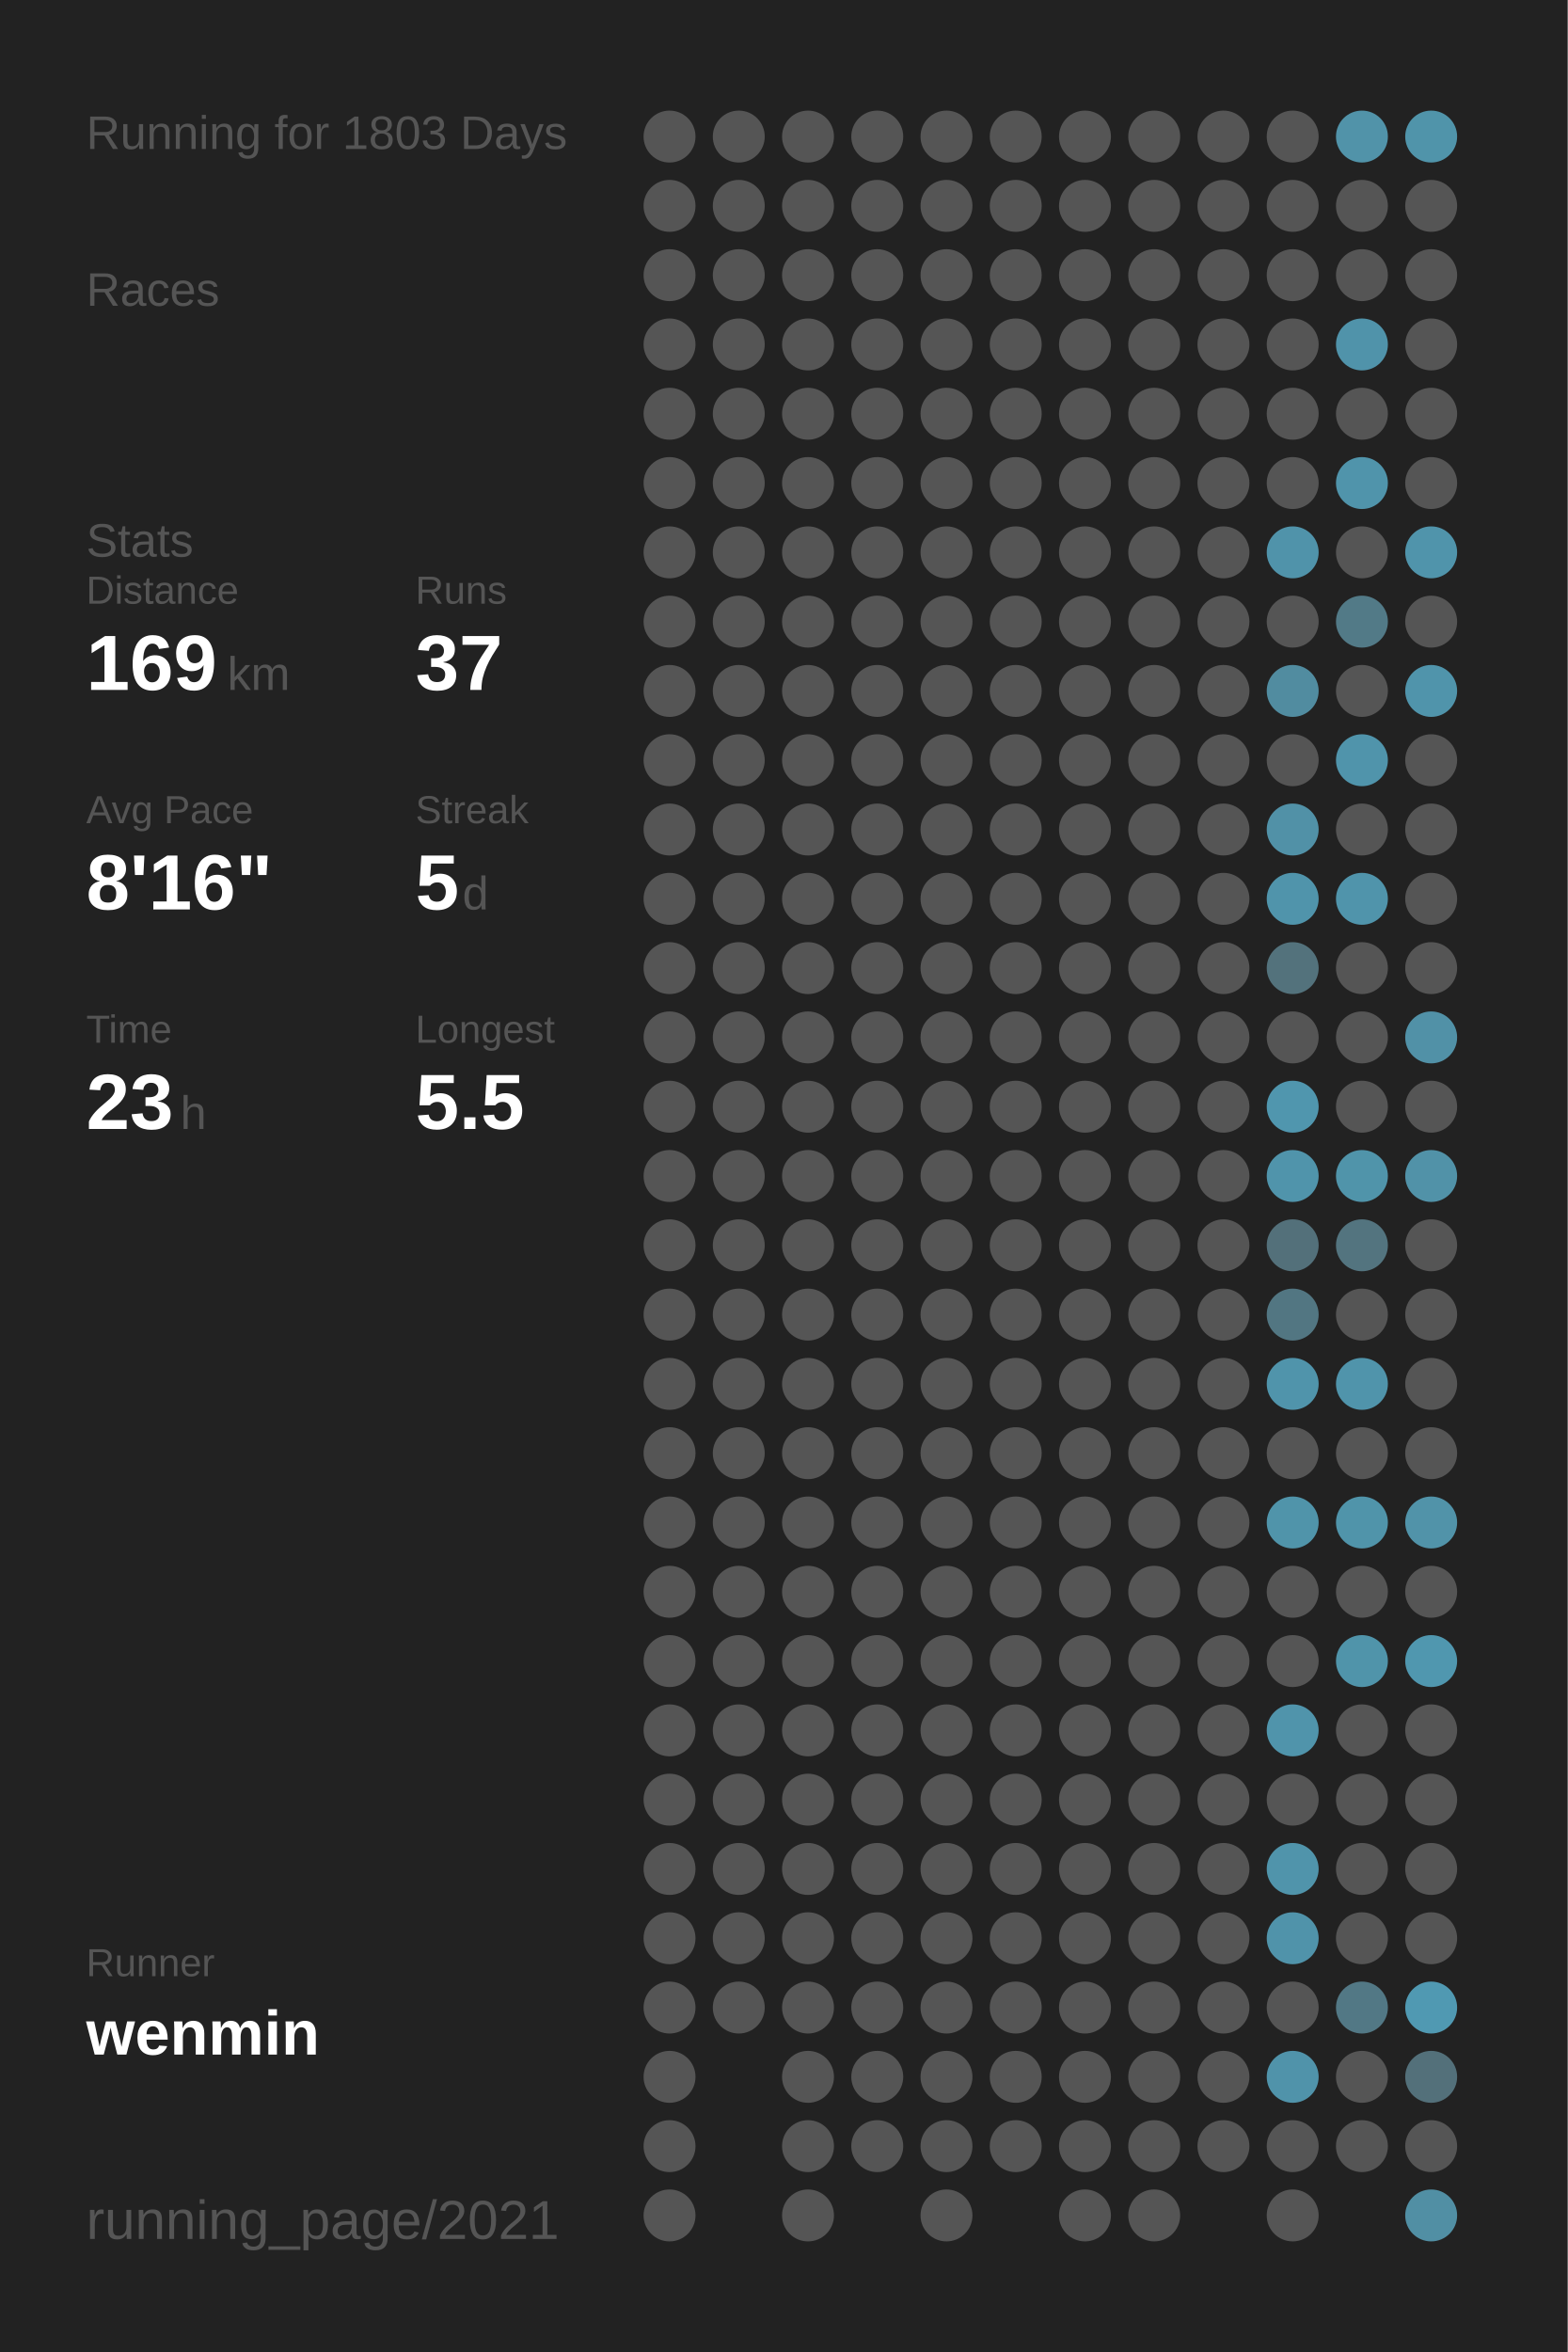
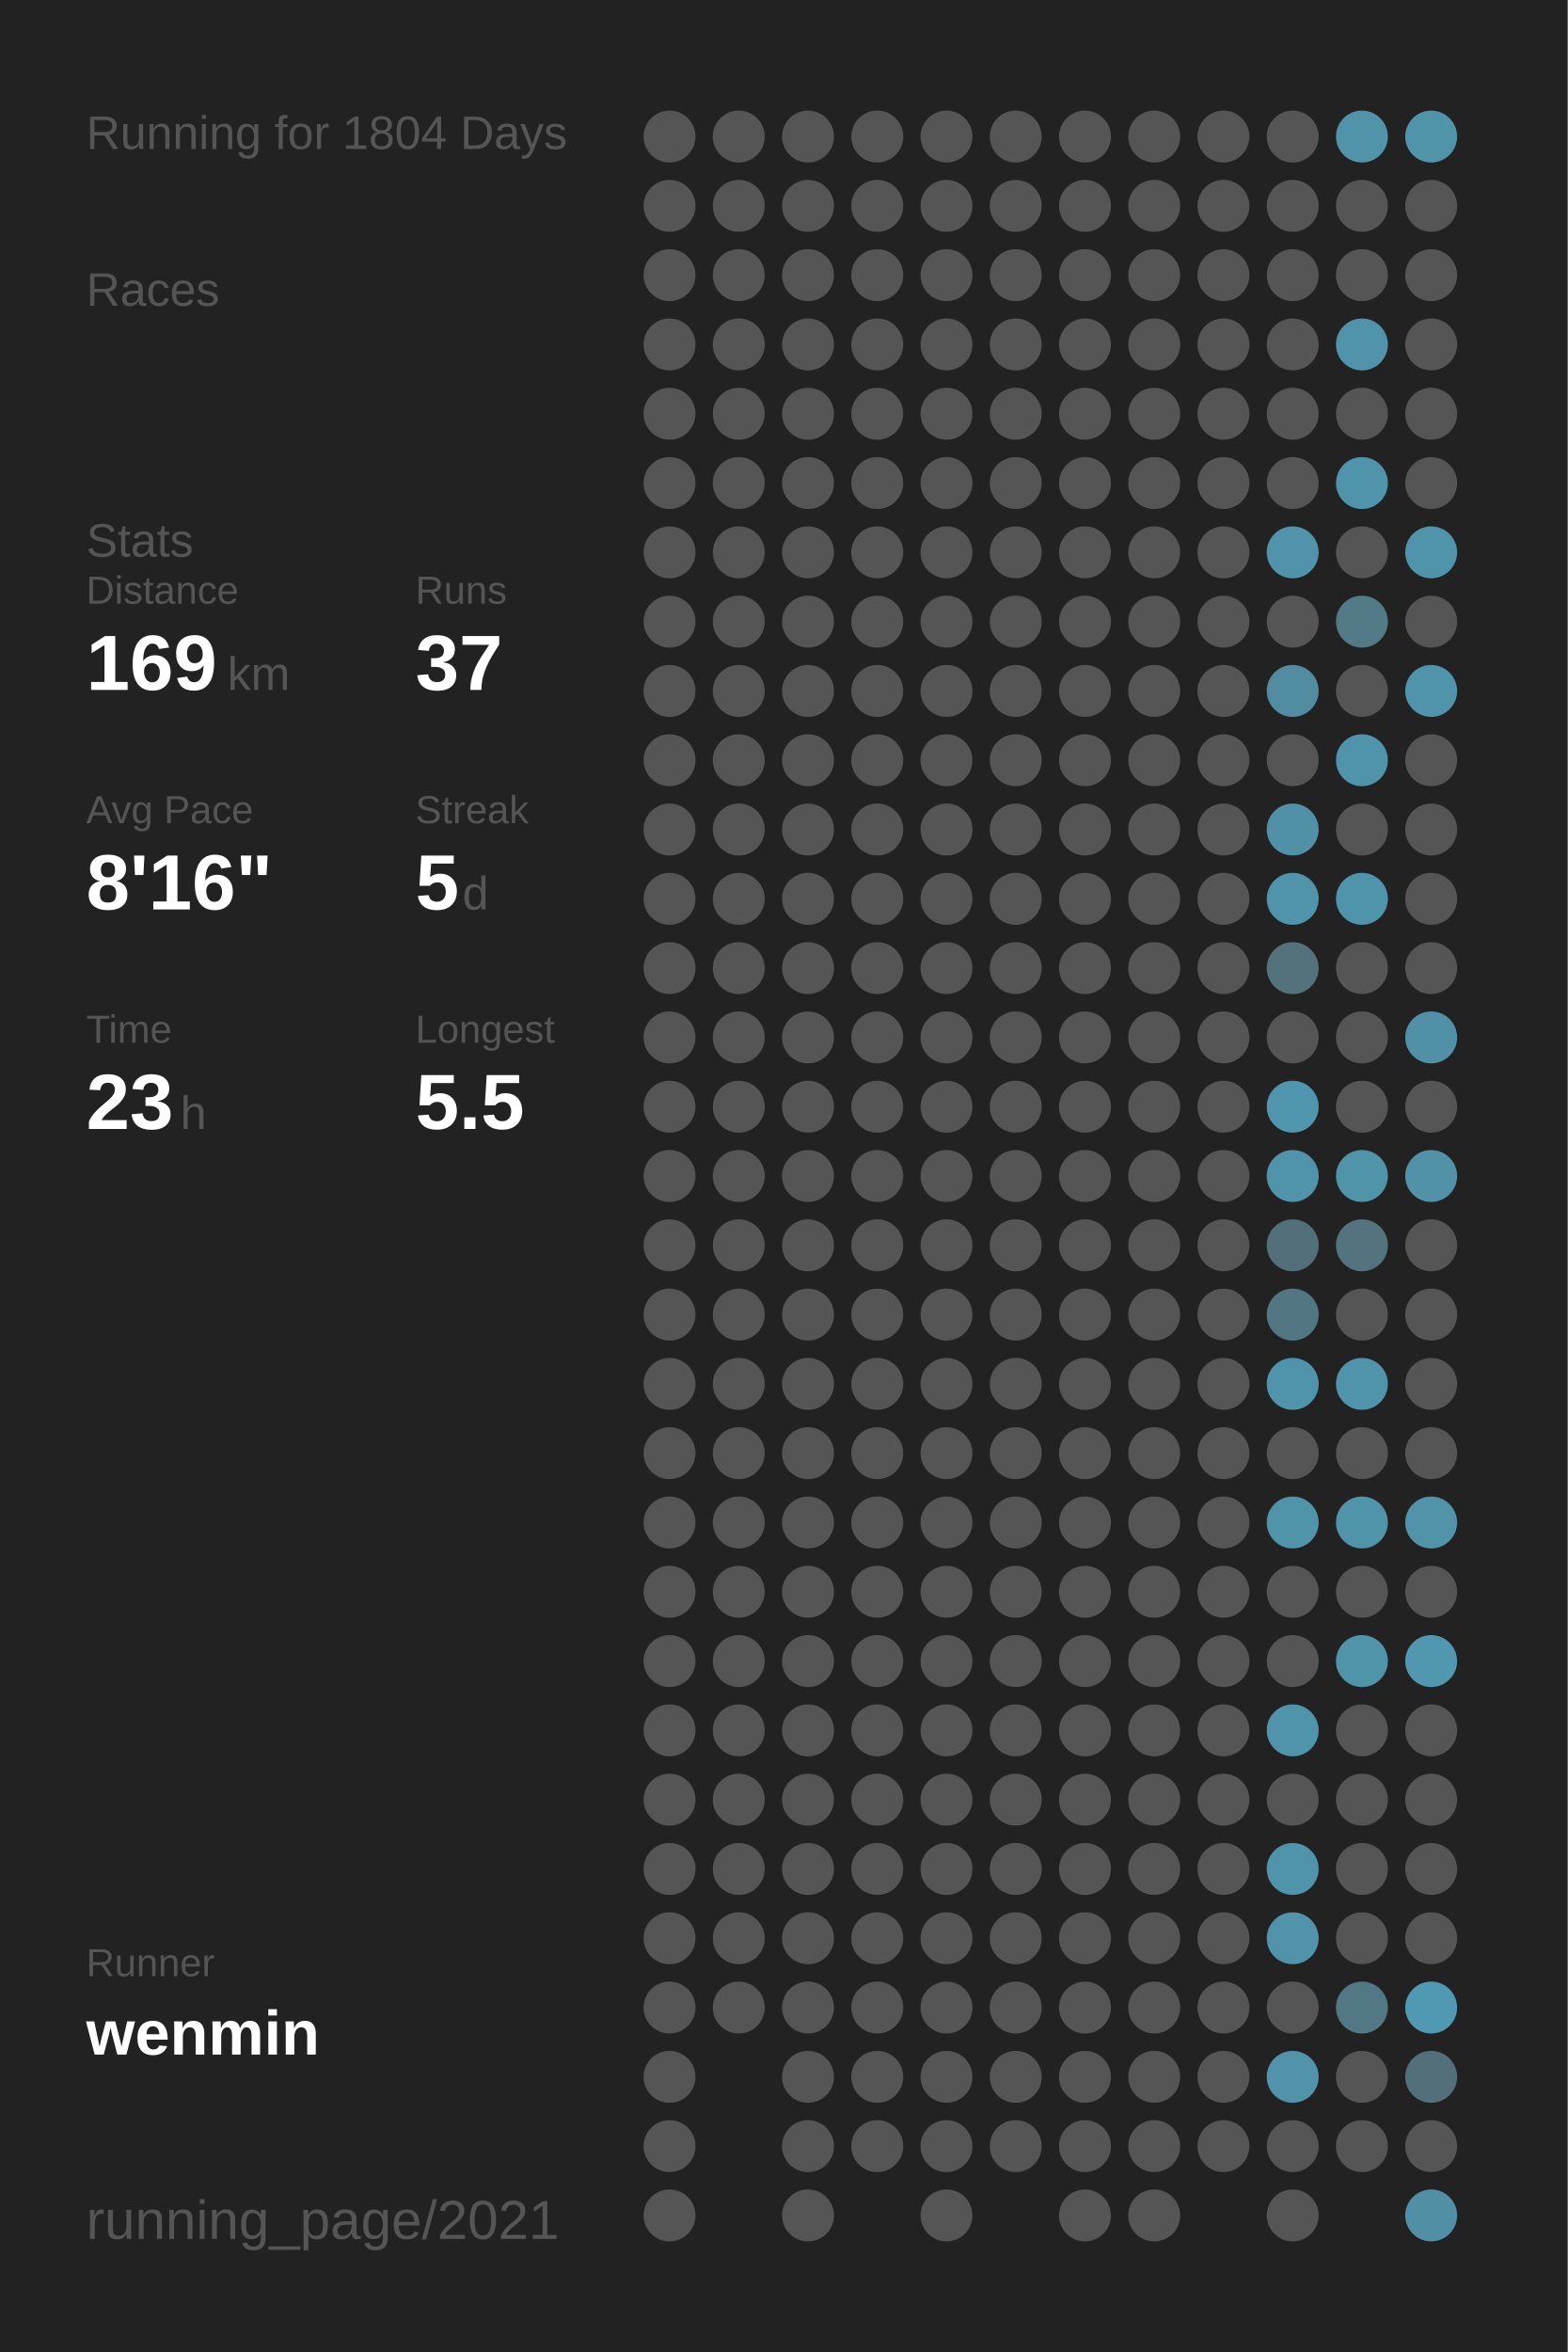
<svg xmlns="http://www.w3.org/2000/svg" baseProfile="full" height="300mm" version="1.1" viewBox="0,0,200,300" width="200mm">
  <defs />
  <rect fill="#222222" height="300" width="200" x="0" y="0" />
-   <text fill="#555555" style="font-size:6px; font-family:Arial;" x="11" y="19">Running for 1803 Days</text>
+   <text fill="#555555" style="font-size:6px; font-family:Arial;" x="11" y="19">Running for 1804 Days</text>
  <text fill="#555555" style="font-size:6px; font-family:Arial;" x="11" y="39">Races</text>
  <text fill="#555555" style="font-size:6px; font-family:Arial;" x="11" y="71">Stats</text>
  <text fill="#555555" style="font-size:5px; font-family:Arial;" x="11" y="77">Distance</text>
  <text fill="#FFFFFF" style="font-size:10px; font-family:Arial; font-weight:bold;" x="11" y="88">169</text>
  <text fill="#555555" style="font-size:6px; font-family:Arial;" x="29" y="88">km</text>
  <text fill="#555555" style="font-size:5px; font-family:Arial;" x="53" y="77">Runs</text>
  <text fill="#FFFFFF" style="font-size:10px; font-family:Arial; font-weight:bold;" x="53" y="88">37</text>
  <text fill="#555555" style="font-size:5px; font-family:Arial;" x="11" y="105">Avg Pace</text>
  <text fill="#FFFFFF" style="font-size:10px; font-family:Arial; font-weight:bold;" x="11" y="116">8'16"</text>
  <text fill="#555555" style="font-size:5px; font-family:Arial;" x="53" y="105">Streak</text>
  <text fill="#FFFFFF" style="font-size:10px; font-family:Arial; font-weight:bold;" x="53" y="116">5</text>
  <text fill="#555555" style="font-size:6px; font-family:Arial;" x="59" y="116">d</text>
  <text fill="#555555" style="font-size:5px; font-family:Arial;" x="11" y="133">Time</text>
  <text fill="#FFFFFF" style="font-size:10px; font-family:Arial; font-weight:bold;" x="11" y="144">23</text>
  <text fill="#555555" style="font-size:6px; font-family:Arial;" x="23" y="144">h</text>
  <text fill="#555555" style="font-size:5px; font-family:Arial;" x="53" y="133">Longest</text>
  <text fill="#FFFFFF" style="font-size:10px; font-family:Arial; font-weight:bold;" x="53" y="144">5.5</text>
  <text fill="#555555" style="font-size:5px; font-family:Arial;" x="11" y="252.065">Runner</text>
  <text fill="#FFFFFF" style="font-size:8px; font-family:Arial; font-weight:bold;" x="11" y="262.065">wenmin</text>
  <text fill="#555555" style="font-size:7px; font-family:Arial;" x="11" y="285.581">running_page/2021</text>
  <circle cx="85.417" cy="17.419" fill="#555555" r="3.312" />
  <circle cx="85.417" cy="26.258" fill="#555555" r="3.312" />
  <circle cx="85.417" cy="35.097" fill="#555555" r="3.312" />
  <circle cx="85.417" cy="43.935" fill="#555555" r="3.312" />
  <circle cx="85.417" cy="52.774" fill="#555555" r="3.312" />
  <circle cx="85.417" cy="61.613" fill="#555555" r="3.312" />
  <circle cx="85.417" cy="70.452" fill="#555555" r="3.312" />
  <circle cx="85.417" cy="79.29" fill="#555555" r="3.312" />
  <circle cx="85.417" cy="88.129" fill="#555555" r="3.312" />
  <circle cx="85.417" cy="96.968" fill="#555555" r="3.312" />
  <circle cx="85.417" cy="105.806" fill="#555555" r="3.312" />
  <circle cx="85.417" cy="114.645" fill="#555555" r="3.312" />
  <circle cx="85.417" cy="123.484" fill="#555555" r="3.312" />
  <circle cx="85.417" cy="132.323" fill="#555555" r="3.312" />
  <circle cx="85.417" cy="141.161" fill="#555555" r="3.312" />
  <circle cx="85.417" cy="150" fill="#555555" r="3.312" />
  <circle cx="85.417" cy="158.839" fill="#555555" r="3.312" />
  <circle cx="85.417" cy="167.677" fill="#555555" r="3.312" />
  <circle cx="85.417" cy="176.516" fill="#555555" r="3.312" />
  <circle cx="85.417" cy="185.355" fill="#555555" r="3.312" />
  <circle cx="85.417" cy="194.194" fill="#555555" r="3.312" />
  <circle cx="85.417" cy="203.032" fill="#555555" r="3.312" />
  <circle cx="85.417" cy="211.871" fill="#555555" r="3.312" />
  <circle cx="85.417" cy="220.71" fill="#555555" r="3.312" />
  <circle cx="85.417" cy="229.548" fill="#555555" r="3.312" />
  <circle cx="85.417" cy="238.387" fill="#555555" r="3.312" />
  <circle cx="85.417" cy="247.226" fill="#555555" r="3.312" />
  <circle cx="85.417" cy="256.065" fill="#555555" r="3.312" />
  <circle cx="85.417" cy="264.903" fill="#555555" r="3.312" />
  <circle cx="85.417" cy="273.742" fill="#555555" r="3.312" />
  <circle cx="85.417" cy="282.581" fill="#555555" r="3.312" />
  <circle cx="94.25" cy="17.419" fill="#555555" r="3.312" />
  <circle cx="94.25" cy="26.258" fill="#555555" r="3.312" />
  <circle cx="94.25" cy="35.097" fill="#555555" r="3.312" />
  <circle cx="94.25" cy="43.935" fill="#555555" r="3.312" />
  <circle cx="94.25" cy="52.774" fill="#555555" r="3.312" />
  <circle cx="94.25" cy="61.613" fill="#555555" r="3.312" />
  <circle cx="94.25" cy="70.452" fill="#555555" r="3.312" />
  <circle cx="94.25" cy="79.29" fill="#555555" r="3.312" />
  <circle cx="94.25" cy="88.129" fill="#555555" r="3.312" />
  <circle cx="94.25" cy="96.968" fill="#555555" r="3.312" />
  <circle cx="94.25" cy="105.806" fill="#555555" r="3.312" />
  <circle cx="94.25" cy="114.645" fill="#555555" r="3.312" />
  <circle cx="94.25" cy="123.484" fill="#555555" r="3.312" />
  <circle cx="94.25" cy="132.323" fill="#555555" r="3.312" />
  <circle cx="94.25" cy="141.161" fill="#555555" r="3.312" />
  <circle cx="94.25" cy="150" fill="#555555" r="3.312" />
  <circle cx="94.25" cy="158.839" fill="#555555" r="3.312" />
  <circle cx="94.25" cy="167.677" fill="#555555" r="3.312" />
  <circle cx="94.25" cy="176.516" fill="#555555" r="3.312" />
  <circle cx="94.25" cy="185.355" fill="#555555" r="3.312" />
  <circle cx="94.25" cy="194.194" fill="#555555" r="3.312" />
  <circle cx="94.25" cy="203.032" fill="#555555" r="3.312" />
  <circle cx="94.25" cy="211.871" fill="#555555" r="3.312" />
  <circle cx="94.25" cy="220.71" fill="#555555" r="3.312" />
  <circle cx="94.25" cy="229.548" fill="#555555" r="3.312" />
  <circle cx="94.25" cy="238.387" fill="#555555" r="3.312" />
  <circle cx="94.25" cy="247.226" fill="#555555" r="3.312" />
  <circle cx="94.25" cy="256.065" fill="#555555" r="3.312" />
  <circle cx="103.083" cy="17.419" fill="#555555" r="3.312" />
  <circle cx="103.083" cy="26.258" fill="#555555" r="3.312" />
  <circle cx="103.083" cy="35.097" fill="#555555" r="3.312" />
  <circle cx="103.083" cy="43.935" fill="#555555" r="3.312" />
  <circle cx="103.083" cy="52.774" fill="#555555" r="3.312" />
  <circle cx="103.083" cy="61.613" fill="#555555" r="3.312" />
  <circle cx="103.083" cy="70.452" fill="#555555" r="3.312" />
  <circle cx="103.083" cy="79.29" fill="#555555" r="3.312" />
  <circle cx="103.083" cy="88.129" fill="#555555" r="3.312" />
  <circle cx="103.083" cy="96.968" fill="#555555" r="3.312" />
  <circle cx="103.083" cy="105.806" fill="#555555" r="3.312" />
  <circle cx="103.083" cy="114.645" fill="#555555" r="3.312" />
  <circle cx="103.083" cy="123.484" fill="#555555" r="3.312" />
  <circle cx="103.083" cy="132.323" fill="#555555" r="3.312" />
  <circle cx="103.083" cy="141.161" fill="#555555" r="3.312" />
  <circle cx="103.083" cy="150" fill="#555555" r="3.312" />
  <circle cx="103.083" cy="158.839" fill="#555555" r="3.312" />
  <circle cx="103.083" cy="167.677" fill="#555555" r="3.312" />
  <circle cx="103.083" cy="176.516" fill="#555555" r="3.312" />
  <circle cx="103.083" cy="185.355" fill="#555555" r="3.312" />
  <circle cx="103.083" cy="194.194" fill="#555555" r="3.312" />
  <circle cx="103.083" cy="203.032" fill="#555555" r="3.312" />
  <circle cx="103.083" cy="211.871" fill="#555555" r="3.312" />
  <circle cx="103.083" cy="220.71" fill="#555555" r="3.312" />
  <circle cx="103.083" cy="229.548" fill="#555555" r="3.312" />
  <circle cx="103.083" cy="238.387" fill="#555555" r="3.312" />
  <circle cx="103.083" cy="247.226" fill="#555555" r="3.312" />
  <circle cx="103.083" cy="256.065" fill="#555555" r="3.312" />
  <circle cx="103.083" cy="264.903" fill="#555555" r="3.312" />
  <circle cx="103.083" cy="273.742" fill="#555555" r="3.312" />
  <circle cx="103.083" cy="282.581" fill="#555555" r="3.312" />
  <circle cx="111.917" cy="17.419" fill="#555555" r="3.312" />
  <circle cx="111.917" cy="26.258" fill="#555555" r="3.312" />
  <circle cx="111.917" cy="35.097" fill="#555555" r="3.312" />
  <circle cx="111.917" cy="43.935" fill="#555555" r="3.312" />
  <circle cx="111.917" cy="52.774" fill="#555555" r="3.312" />
  <circle cx="111.917" cy="61.613" fill="#555555" r="3.312" />
  <circle cx="111.917" cy="70.452" fill="#555555" r="3.312" />
  <circle cx="111.917" cy="79.29" fill="#555555" r="3.312" />
  <circle cx="111.917" cy="88.129" fill="#555555" r="3.312" />
  <circle cx="111.917" cy="96.968" fill="#555555" r="3.312" />
  <circle cx="111.917" cy="105.806" fill="#555555" r="3.312" />
  <circle cx="111.917" cy="114.645" fill="#555555" r="3.312" />
  <circle cx="111.917" cy="123.484" fill="#555555" r="3.312" />
  <circle cx="111.917" cy="132.323" fill="#555555" r="3.312" />
  <circle cx="111.917" cy="141.161" fill="#555555" r="3.312" />
  <circle cx="111.917" cy="150" fill="#555555" r="3.312" />
  <circle cx="111.917" cy="158.839" fill="#555555" r="3.312" />
  <circle cx="111.917" cy="167.677" fill="#555555" r="3.312" />
  <circle cx="111.917" cy="176.516" fill="#555555" r="3.312" />
  <circle cx="111.917" cy="185.355" fill="#555555" r="3.312" />
  <circle cx="111.917" cy="194.194" fill="#555555" r="3.312" />
  <circle cx="111.917" cy="203.032" fill="#555555" r="3.312" />
  <circle cx="111.917" cy="211.871" fill="#555555" r="3.312" />
  <circle cx="111.917" cy="220.71" fill="#555555" r="3.312" />
  <circle cx="111.917" cy="229.548" fill="#555555" r="3.312" />
  <circle cx="111.917" cy="238.387" fill="#555555" r="3.312" />
  <circle cx="111.917" cy="247.226" fill="#555555" r="3.312" />
  <circle cx="111.917" cy="256.065" fill="#555555" r="3.312" />
  <circle cx="111.917" cy="264.903" fill="#555555" r="3.312" />
  <circle cx="111.917" cy="273.742" fill="#555555" r="3.312" />
  <circle cx="120.75" cy="17.419" fill="#555555" r="3.312" />
  <circle cx="120.75" cy="26.258" fill="#555555" r="3.312" />
  <circle cx="120.75" cy="35.097" fill="#555555" r="3.312" />
  <circle cx="120.75" cy="43.935" fill="#555555" r="3.312" />
  <circle cx="120.75" cy="52.774" fill="#555555" r="3.312" />
  <circle cx="120.75" cy="61.613" fill="#555555" r="3.312" />
  <circle cx="120.75" cy="70.452" fill="#555555" r="3.312" />
  <circle cx="120.75" cy="79.29" fill="#555555" r="3.312" />
  <circle cx="120.75" cy="88.129" fill="#555555" r="3.312" />
  <circle cx="120.75" cy="96.968" fill="#555555" r="3.312" />
  <circle cx="120.75" cy="105.806" fill="#555555" r="3.312" />
  <circle cx="120.75" cy="114.645" fill="#555555" r="3.312" />
  <circle cx="120.75" cy="123.484" fill="#555555" r="3.312" />
  <circle cx="120.75" cy="132.323" fill="#555555" r="3.312" />
  <circle cx="120.75" cy="141.161" fill="#555555" r="3.312" />
  <circle cx="120.75" cy="150" fill="#555555" r="3.312" />
  <circle cx="120.75" cy="158.839" fill="#555555" r="3.312" />
  <circle cx="120.75" cy="167.677" fill="#555555" r="3.312" />
  <circle cx="120.75" cy="176.516" fill="#555555" r="3.312" />
  <circle cx="120.75" cy="185.355" fill="#555555" r="3.312" />
  <circle cx="120.75" cy="194.194" fill="#555555" r="3.312" />
  <circle cx="120.75" cy="203.032" fill="#555555" r="3.312" />
  <circle cx="120.75" cy="211.871" fill="#555555" r="3.312" />
  <circle cx="120.75" cy="220.71" fill="#555555" r="3.312" />
  <circle cx="120.75" cy="229.548" fill="#555555" r="3.312" />
  <circle cx="120.75" cy="238.387" fill="#555555" r="3.312" />
  <circle cx="120.75" cy="247.226" fill="#555555" r="3.312" />
  <circle cx="120.75" cy="256.065" fill="#555555" r="3.312" />
  <circle cx="120.75" cy="264.903" fill="#555555" r="3.312" />
  <circle cx="120.75" cy="273.742" fill="#555555" r="3.312" />
  <circle cx="120.75" cy="282.581" fill="#555555" r="3.312" />
  <circle cx="129.583" cy="17.419" fill="#555555" r="3.312" />
  <circle cx="129.583" cy="26.258" fill="#555555" r="3.312" />
  <circle cx="129.583" cy="35.097" fill="#555555" r="3.312" />
  <circle cx="129.583" cy="43.935" fill="#555555" r="3.312" />
  <circle cx="129.583" cy="52.774" fill="#555555" r="3.312" />
  <circle cx="129.583" cy="61.613" fill="#555555" r="3.312" />
  <circle cx="129.583" cy="70.452" fill="#555555" r="3.312" />
  <circle cx="129.583" cy="79.29" fill="#555555" r="3.312" />
  <circle cx="129.583" cy="88.129" fill="#555555" r="3.312" />
  <circle cx="129.583" cy="96.968" fill="#555555" r="3.312" />
  <circle cx="129.583" cy="105.806" fill="#555555" r="3.312" />
  <circle cx="129.583" cy="114.645" fill="#555555" r="3.312" />
  <circle cx="129.583" cy="123.484" fill="#555555" r="3.312" />
  <circle cx="129.583" cy="132.323" fill="#555555" r="3.312" />
  <circle cx="129.583" cy="141.161" fill="#555555" r="3.312" />
  <circle cx="129.583" cy="150" fill="#555555" r="3.312" />
  <circle cx="129.583" cy="158.839" fill="#555555" r="3.312" />
  <circle cx="129.583" cy="167.677" fill="#555555" r="3.312" />
  <circle cx="129.583" cy="176.516" fill="#555555" r="3.312" />
  <circle cx="129.583" cy="185.355" fill="#555555" r="3.312" />
  <circle cx="129.583" cy="194.194" fill="#555555" r="3.312" />
  <circle cx="129.583" cy="203.032" fill="#555555" r="3.312" />
  <circle cx="129.583" cy="211.871" fill="#555555" r="3.312" />
  <circle cx="129.583" cy="220.71" fill="#555555" r="3.312" />
  <circle cx="129.583" cy="229.548" fill="#555555" r="3.312" />
  <circle cx="129.583" cy="238.387" fill="#555555" r="3.312" />
  <circle cx="129.583" cy="247.226" fill="#555555" r="3.312" />
  <circle cx="129.583" cy="256.065" fill="#555555" r="3.312" />
  <circle cx="129.583" cy="264.903" fill="#555555" r="3.312" />
  <circle cx="129.583" cy="273.742" fill="#555555" r="3.312" />
  <circle cx="138.417" cy="17.419" fill="#555555" r="3.312" />
  <circle cx="138.417" cy="26.258" fill="#555555" r="3.312" />
  <circle cx="138.417" cy="35.097" fill="#555555" r="3.312" />
  <circle cx="138.417" cy="43.935" fill="#555555" r="3.312" />
  <circle cx="138.417" cy="52.774" fill="#555555" r="3.312" />
  <circle cx="138.417" cy="61.613" fill="#555555" r="3.312" />
  <circle cx="138.417" cy="70.452" fill="#555555" r="3.312" />
  <circle cx="138.417" cy="79.29" fill="#555555" r="3.312" />
  <circle cx="138.417" cy="88.129" fill="#555555" r="3.312" />
  <circle cx="138.417" cy="96.968" fill="#555555" r="3.312" />
  <circle cx="138.417" cy="105.806" fill="#555555" r="3.312" />
  <circle cx="138.417" cy="114.645" fill="#555555" r="3.312" />
  <circle cx="138.417" cy="123.484" fill="#555555" r="3.312" />
  <circle cx="138.417" cy="132.323" fill="#555555" r="3.312" />
  <circle cx="138.417" cy="141.161" fill="#555555" r="3.312" />
  <circle cx="138.417" cy="150" fill="#555555" r="3.312" />
  <circle cx="138.417" cy="158.839" fill="#555555" r="3.312" />
  <circle cx="138.417" cy="167.677" fill="#555555" r="3.312" />
  <circle cx="138.417" cy="176.516" fill="#555555" r="3.312" />
  <circle cx="138.417" cy="185.355" fill="#555555" r="3.312" />
  <circle cx="138.417" cy="194.194" fill="#555555" r="3.312" />
  <circle cx="138.417" cy="203.032" fill="#555555" r="3.312" />
  <circle cx="138.417" cy="211.871" fill="#555555" r="3.312" />
  <circle cx="138.417" cy="220.71" fill="#555555" r="3.312" />
  <circle cx="138.417" cy="229.548" fill="#555555" r="3.312" />
  <circle cx="138.417" cy="238.387" fill="#555555" r="3.312" />
  <circle cx="138.417" cy="247.226" fill="#555555" r="3.312" />
  <circle cx="138.417" cy="256.065" fill="#555555" r="3.312" />
  <circle cx="138.417" cy="264.903" fill="#555555" r="3.312" />
  <circle cx="138.417" cy="273.742" fill="#555555" r="3.312" />
  <circle cx="138.417" cy="282.581" fill="#555555" r="3.312" />
  <circle cx="147.25" cy="17.419" fill="#555555" r="3.312" />
  <circle cx="147.25" cy="26.258" fill="#555555" r="3.312" />
  <circle cx="147.25" cy="35.097" fill="#555555" r="3.312" />
  <circle cx="147.25" cy="43.935" fill="#555555" r="3.312" />
  <circle cx="147.25" cy="52.774" fill="#555555" r="3.312" />
  <circle cx="147.25" cy="61.613" fill="#555555" r="3.312" />
  <circle cx="147.25" cy="70.452" fill="#555555" r="3.312" />
  <circle cx="147.25" cy="79.29" fill="#555555" r="3.312" />
  <circle cx="147.25" cy="88.129" fill="#555555" r="3.312" />
  <circle cx="147.25" cy="96.968" fill="#555555" r="3.312" />
  <circle cx="147.25" cy="105.806" fill="#555555" r="3.312" />
  <circle cx="147.25" cy="114.645" fill="#555555" r="3.312" />
  <circle cx="147.25" cy="123.484" fill="#555555" r="3.312" />
  <circle cx="147.25" cy="132.323" fill="#555555" r="3.312" />
  <circle cx="147.25" cy="141.161" fill="#555555" r="3.312" />
  <circle cx="147.25" cy="150" fill="#555555" r="3.312" />
  <circle cx="147.25" cy="158.839" fill="#555555" r="3.312" />
  <circle cx="147.25" cy="167.677" fill="#555555" r="3.312" />
  <circle cx="147.25" cy="176.516" fill="#555555" r="3.312" />
  <circle cx="147.25" cy="185.355" fill="#555555" r="3.312" />
  <circle cx="147.25" cy="194.194" fill="#555555" r="3.312" />
  <circle cx="147.25" cy="203.032" fill="#555555" r="3.312" />
  <circle cx="147.25" cy="211.871" fill="#555555" r="3.312" />
  <circle cx="147.25" cy="220.71" fill="#555555" r="3.312" />
  <circle cx="147.25" cy="229.548" fill="#555555" r="3.312" />
  <circle cx="147.25" cy="238.387" fill="#555555" r="3.312" />
  <circle cx="147.25" cy="247.226" fill="#555555" r="3.312" />
  <circle cx="147.25" cy="256.065" fill="#555555" r="3.312" />
  <circle cx="147.25" cy="264.903" fill="#555555" r="3.312" />
  <circle cx="147.25" cy="273.742" fill="#555555" r="3.312" />
  <circle cx="147.25" cy="282.581" fill="#555555" r="3.312" />
  <circle cx="156.083" cy="17.419" fill="#555555" r="3.312" />
  <circle cx="156.083" cy="26.258" fill="#555555" r="3.312" />
  <circle cx="156.083" cy="35.097" fill="#555555" r="3.312" />
  <circle cx="156.083" cy="43.935" fill="#555555" r="3.312" />
  <circle cx="156.083" cy="52.774" fill="#555555" r="3.312" />
  <circle cx="156.083" cy="61.613" fill="#555555" r="3.312" />
  <circle cx="156.083" cy="70.452" fill="#555555" r="3.312" />
  <circle cx="156.083" cy="79.29" fill="#555555" r="3.312" />
  <circle cx="156.083" cy="88.129" fill="#555555" r="3.312" />
  <circle cx="156.083" cy="96.968" fill="#555555" r="3.312" />
  <circle cx="156.083" cy="105.806" fill="#555555" r="3.312" />
  <circle cx="156.083" cy="114.645" fill="#555555" r="3.312" />
  <circle cx="156.083" cy="123.484" fill="#555555" r="3.312" />
  <circle cx="156.083" cy="132.323" fill="#555555" r="3.312" />
  <circle cx="156.083" cy="141.161" fill="#555555" r="3.312" />
  <circle cx="156.083" cy="150" fill="#555555" r="3.312" />
  <circle cx="156.083" cy="158.839" fill="#555555" r="3.312" />
  <circle cx="156.083" cy="167.677" fill="#555555" r="3.312" />
  <circle cx="156.083" cy="176.516" fill="#555555" r="3.312" />
  <circle cx="156.083" cy="185.355" fill="#555555" r="3.312" />
  <circle cx="156.083" cy="194.194" fill="#555555" r="3.312" />
  <circle cx="156.083" cy="203.032" fill="#555555" r="3.312" />
  <circle cx="156.083" cy="211.871" fill="#555555" r="3.312" />
  <circle cx="156.083" cy="220.71" fill="#555555" r="3.312" />
  <circle cx="156.083" cy="229.548" fill="#555555" r="3.312" />
  <circle cx="156.083" cy="238.387" fill="#555555" r="3.312" />
  <circle cx="156.083" cy="247.226" fill="#555555" r="3.312" />
  <circle cx="156.083" cy="256.065" fill="#555555" r="3.312" />
  <circle cx="156.083" cy="264.903" fill="#555555" r="3.312" />
  <circle cx="156.083" cy="273.742" fill="#555555" r="3.312" />
  <circle cx="164.917" cy="17.419" fill="#555555" r="3.312" />
  <circle cx="164.917" cy="26.258" fill="#555555" r="3.312" />
  <circle cx="164.917" cy="35.097" fill="#555555" r="3.312" />
  <circle cx="164.917" cy="43.935" fill="#555555" r="3.312" />
  <circle cx="164.917" cy="52.774" fill="#555555" r="3.312" />
  <circle cx="164.917" cy="61.613" fill="#555555" r="3.312" />
  <circle cx="164.917" cy="70.452" fill="#5093aa" r="3.312" />
  <circle cx="164.917" cy="79.29" fill="#555555" r="3.312" />
  <circle cx="164.917" cy="88.129" fill="#518ca0" r="3.312" />
  <circle cx="164.917" cy="96.968" fill="#555555" r="3.312" />
  <circle cx="164.917" cy="105.806" fill="#5191a7" r="3.312" />
  <circle cx="164.917" cy="114.645" fill="#5094ab" r="3.312" />
  <circle cx="164.917" cy="123.484" fill="#53727c" r="3.312" />
  <circle cx="164.917" cy="132.323" fill="#555555" r="3.312" />
  <circle cx="164.917" cy="141.161" fill="#5096ae" r="3.312" />
  <circle cx="164.917" cy="150" fill="#5094ab" r="3.312" />
  <circle cx="164.917" cy="158.839" fill="#53707a" r="3.312" />
  <circle cx="164.917" cy="167.677" fill="#527682" r="3.312" />
  <circle cx="164.917" cy="176.516" fill="#5094ab" r="3.312" />
  <circle cx="164.917" cy="185.355" fill="#555555" r="3.312" />
  <circle cx="164.917" cy="194.194" fill="#5094aa" r="3.312" />
  <circle cx="164.917" cy="203.032" fill="#555555" r="3.312" />
  <circle cx="164.917" cy="211.871" fill="#555555" r="3.312" />
  <circle cx="164.917" cy="220.71" fill="#5094ab" r="3.312" />
  <circle cx="164.917" cy="229.548" fill="#555555" r="3.312" />
  <circle cx="164.917" cy="238.387" fill="#5094ab" r="3.312" />
  <circle cx="164.917" cy="247.226" fill="#5093aa" r="3.312" />
  <circle cx="164.917" cy="256.065" fill="#555555" r="3.312" />
  <circle cx="164.917" cy="264.903" fill="#5093aa" r="3.312" />
  <circle cx="164.917" cy="273.742" fill="#555555" r="3.312" />
  <circle cx="164.917" cy="282.581" fill="#555555" r="3.312" />
  <circle cx="173.75" cy="17.419" fill="#5193a9" r="3.312" />
  <circle cx="173.75" cy="26.258" fill="#555555" r="3.312" />
  <circle cx="173.75" cy="35.097" fill="#555555" r="3.312" />
  <circle cx="173.75" cy="43.935" fill="#5093aa" r="3.312" />
  <circle cx="173.75" cy="52.774" fill="#555555" r="3.312" />
  <circle cx="173.75" cy="61.613" fill="#5094ab" r="3.312" />
  <circle cx="173.75" cy="70.452" fill="#555555" r="3.312" />
  <circle cx="173.75" cy="79.29" fill="#527a87" r="3.312" />
  <circle cx="173.75" cy="88.129" fill="#555555" r="3.312" />
  <circle cx="173.75" cy="96.968" fill="#5094ab" r="3.312" />
  <circle cx="173.75" cy="105.806" fill="#555555" r="3.312" />
  <circle cx="173.75" cy="114.645" fill="#5094ab" r="3.312" />
  <circle cx="173.75" cy="123.484" fill="#555555" r="3.312" />
  <circle cx="173.75" cy="132.323" fill="#555555" r="3.312" />
  <circle cx="173.75" cy="141.161" fill="#555555" r="3.312" />
  <circle cx="173.75" cy="150" fill="#5094aa" r="3.312" />
  <circle cx="173.75" cy="158.839" fill="#53747f" r="3.312" />
  <circle cx="173.75" cy="167.677" fill="#555555" r="3.312" />
  <circle cx="173.75" cy="176.516" fill="#5094ab" r="3.312" />
  <circle cx="173.75" cy="185.355" fill="#555555" r="3.312" />
  <circle cx="173.75" cy="194.194" fill="#5094aa" r="3.312" />
  <circle cx="173.75" cy="203.032" fill="#555555" r="3.312" />
  <circle cx="173.75" cy="211.871" fill="#5094aa" r="3.312" />
  <circle cx="173.75" cy="220.71" fill="#555555" r="3.312" />
  <circle cx="173.75" cy="229.548" fill="#555555" r="3.312" />
  <circle cx="173.75" cy="238.387" fill="#555555" r="3.312" />
  <circle cx="173.75" cy="247.226" fill="#555555" r="3.312" />
  <circle cx="173.75" cy="256.065" fill="#527885" r="3.312" />
  <circle cx="173.75" cy="264.903" fill="#555555" r="3.312" />
  <circle cx="173.75" cy="273.742" fill="#555555" r="3.312" />
  <circle cx="182.583" cy="17.419" fill="#5094aa" r="3.312" />
  <circle cx="182.583" cy="26.258" fill="#555555" r="3.312" />
  <circle cx="182.583" cy="35.097" fill="#555555" r="3.312" />
  <circle cx="182.583" cy="43.935" fill="#555555" r="3.312" />
  <circle cx="182.583" cy="52.774" fill="#555555" r="3.312" />
  <circle cx="182.583" cy="61.613" fill="#555555" r="3.312" />
  <circle cx="182.583" cy="70.452" fill="#5094ab" r="3.312" />
  <circle cx="182.583" cy="79.29" fill="#555555" r="3.312" />
  <circle cx="182.583" cy="88.129" fill="#5094ab" r="3.312" />
  <circle cx="182.583" cy="96.968" fill="#555555" r="3.312" />
  <circle cx="182.583" cy="105.806" fill="#555555" r="3.312" />
  <circle cx="182.583" cy="114.645" fill="#555555" r="3.312" />
  <circle cx="182.583" cy="123.484" fill="#555555" r="3.312" />
  <circle cx="182.583" cy="132.323" fill="#5191a7" r="3.312" />
  <circle cx="182.583" cy="141.161" fill="#555555" r="3.312" />
  <circle cx="182.583" cy="150" fill="#5192a8" r="3.312" />
  <circle cx="182.583" cy="158.839" fill="#555555" r="3.312" />
  <circle cx="182.583" cy="167.677" fill="#555555" r="3.312" />
  <circle cx="182.583" cy="176.516" fill="#555555" r="3.312" />
  <circle cx="182.583" cy="185.355" fill="#555555" r="3.312" />
  <circle cx="182.583" cy="194.194" fill="#5193a9" r="3.312" />
  <circle cx="182.583" cy="203.032" fill="#555555" r="3.312" />
  <circle cx="182.583" cy="211.871" fill="#5097af" r="3.312" />
  <circle cx="182.583" cy="220.71" fill="#555555" r="3.312" />
  <circle cx="182.583" cy="229.548" fill="#555555" r="3.312" />
  <circle cx="182.583" cy="238.387" fill="#555555" r="3.312" />
  <circle cx="182.583" cy="247.226" fill="#555555" r="3.312" />
  <circle cx="182.583" cy="256.065" fill="#5099b2" r="3.312" />
  <circle cx="182.583" cy="264.903" fill="#53707a" r="3.312" />
  <circle cx="182.583" cy="273.742" fill="#555555" r="3.312" />
  <circle cx="182.583" cy="282.581" fill="#518fa4" r="3.312" />
</svg>
